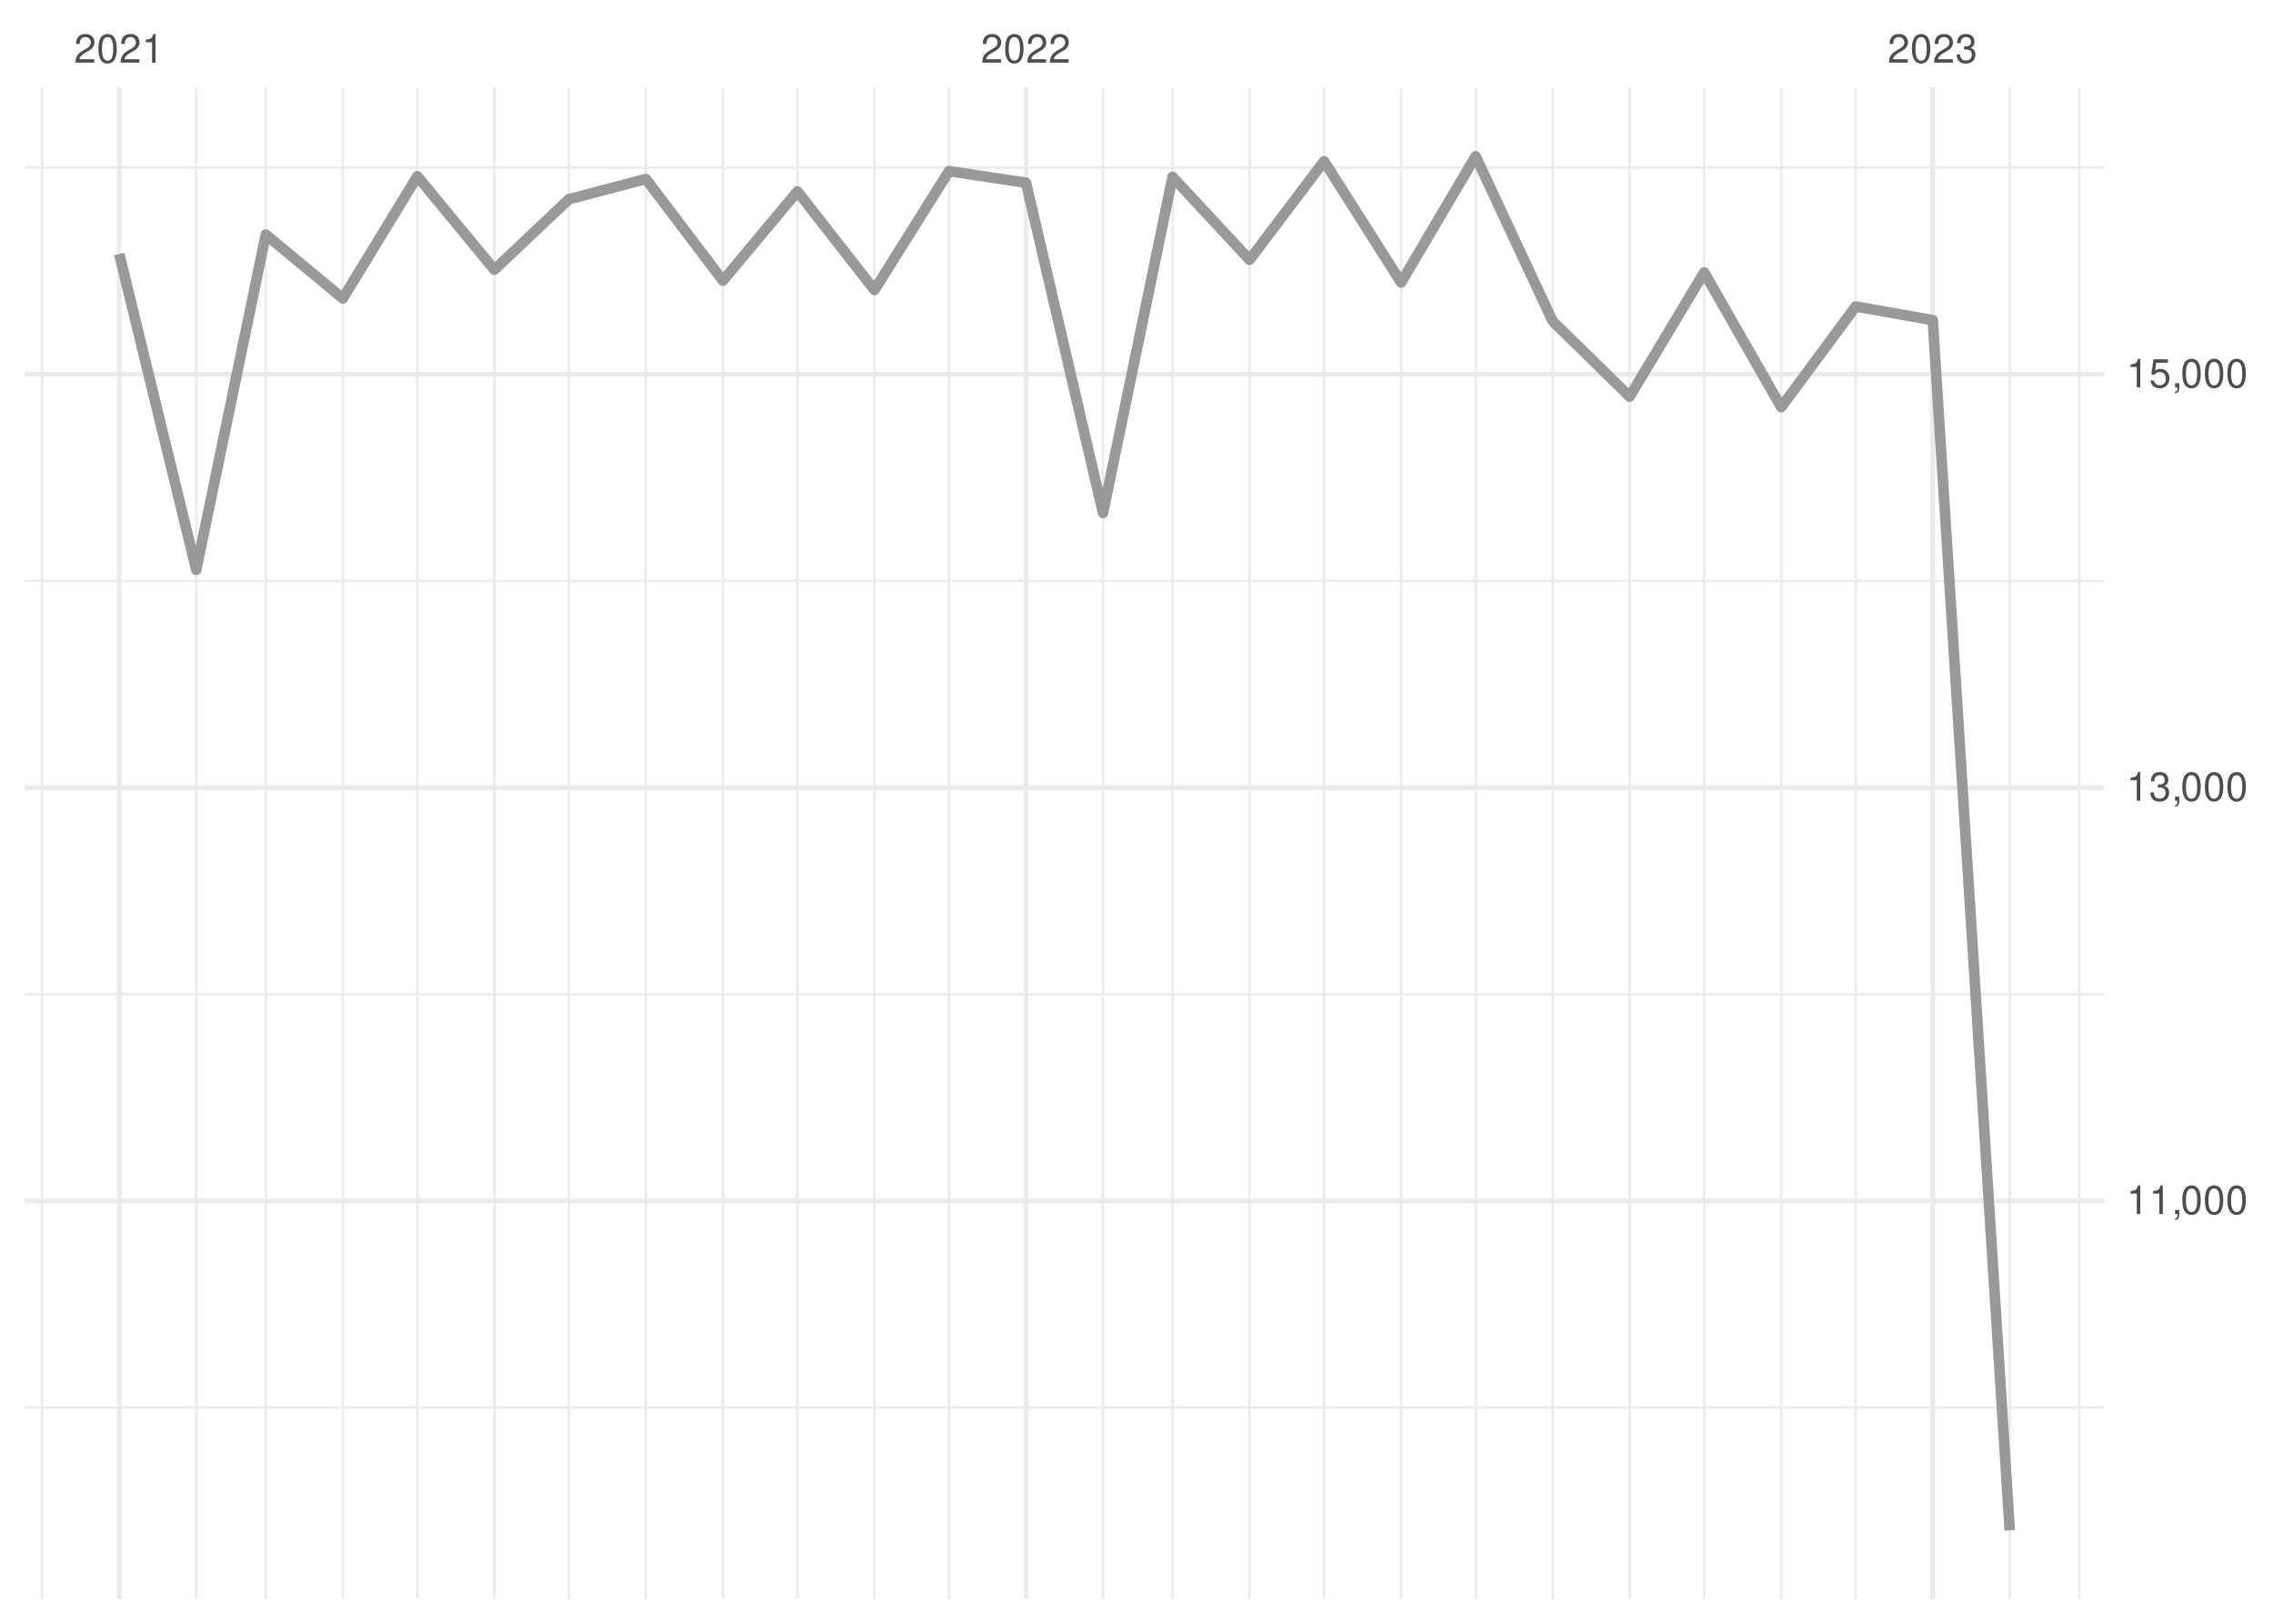
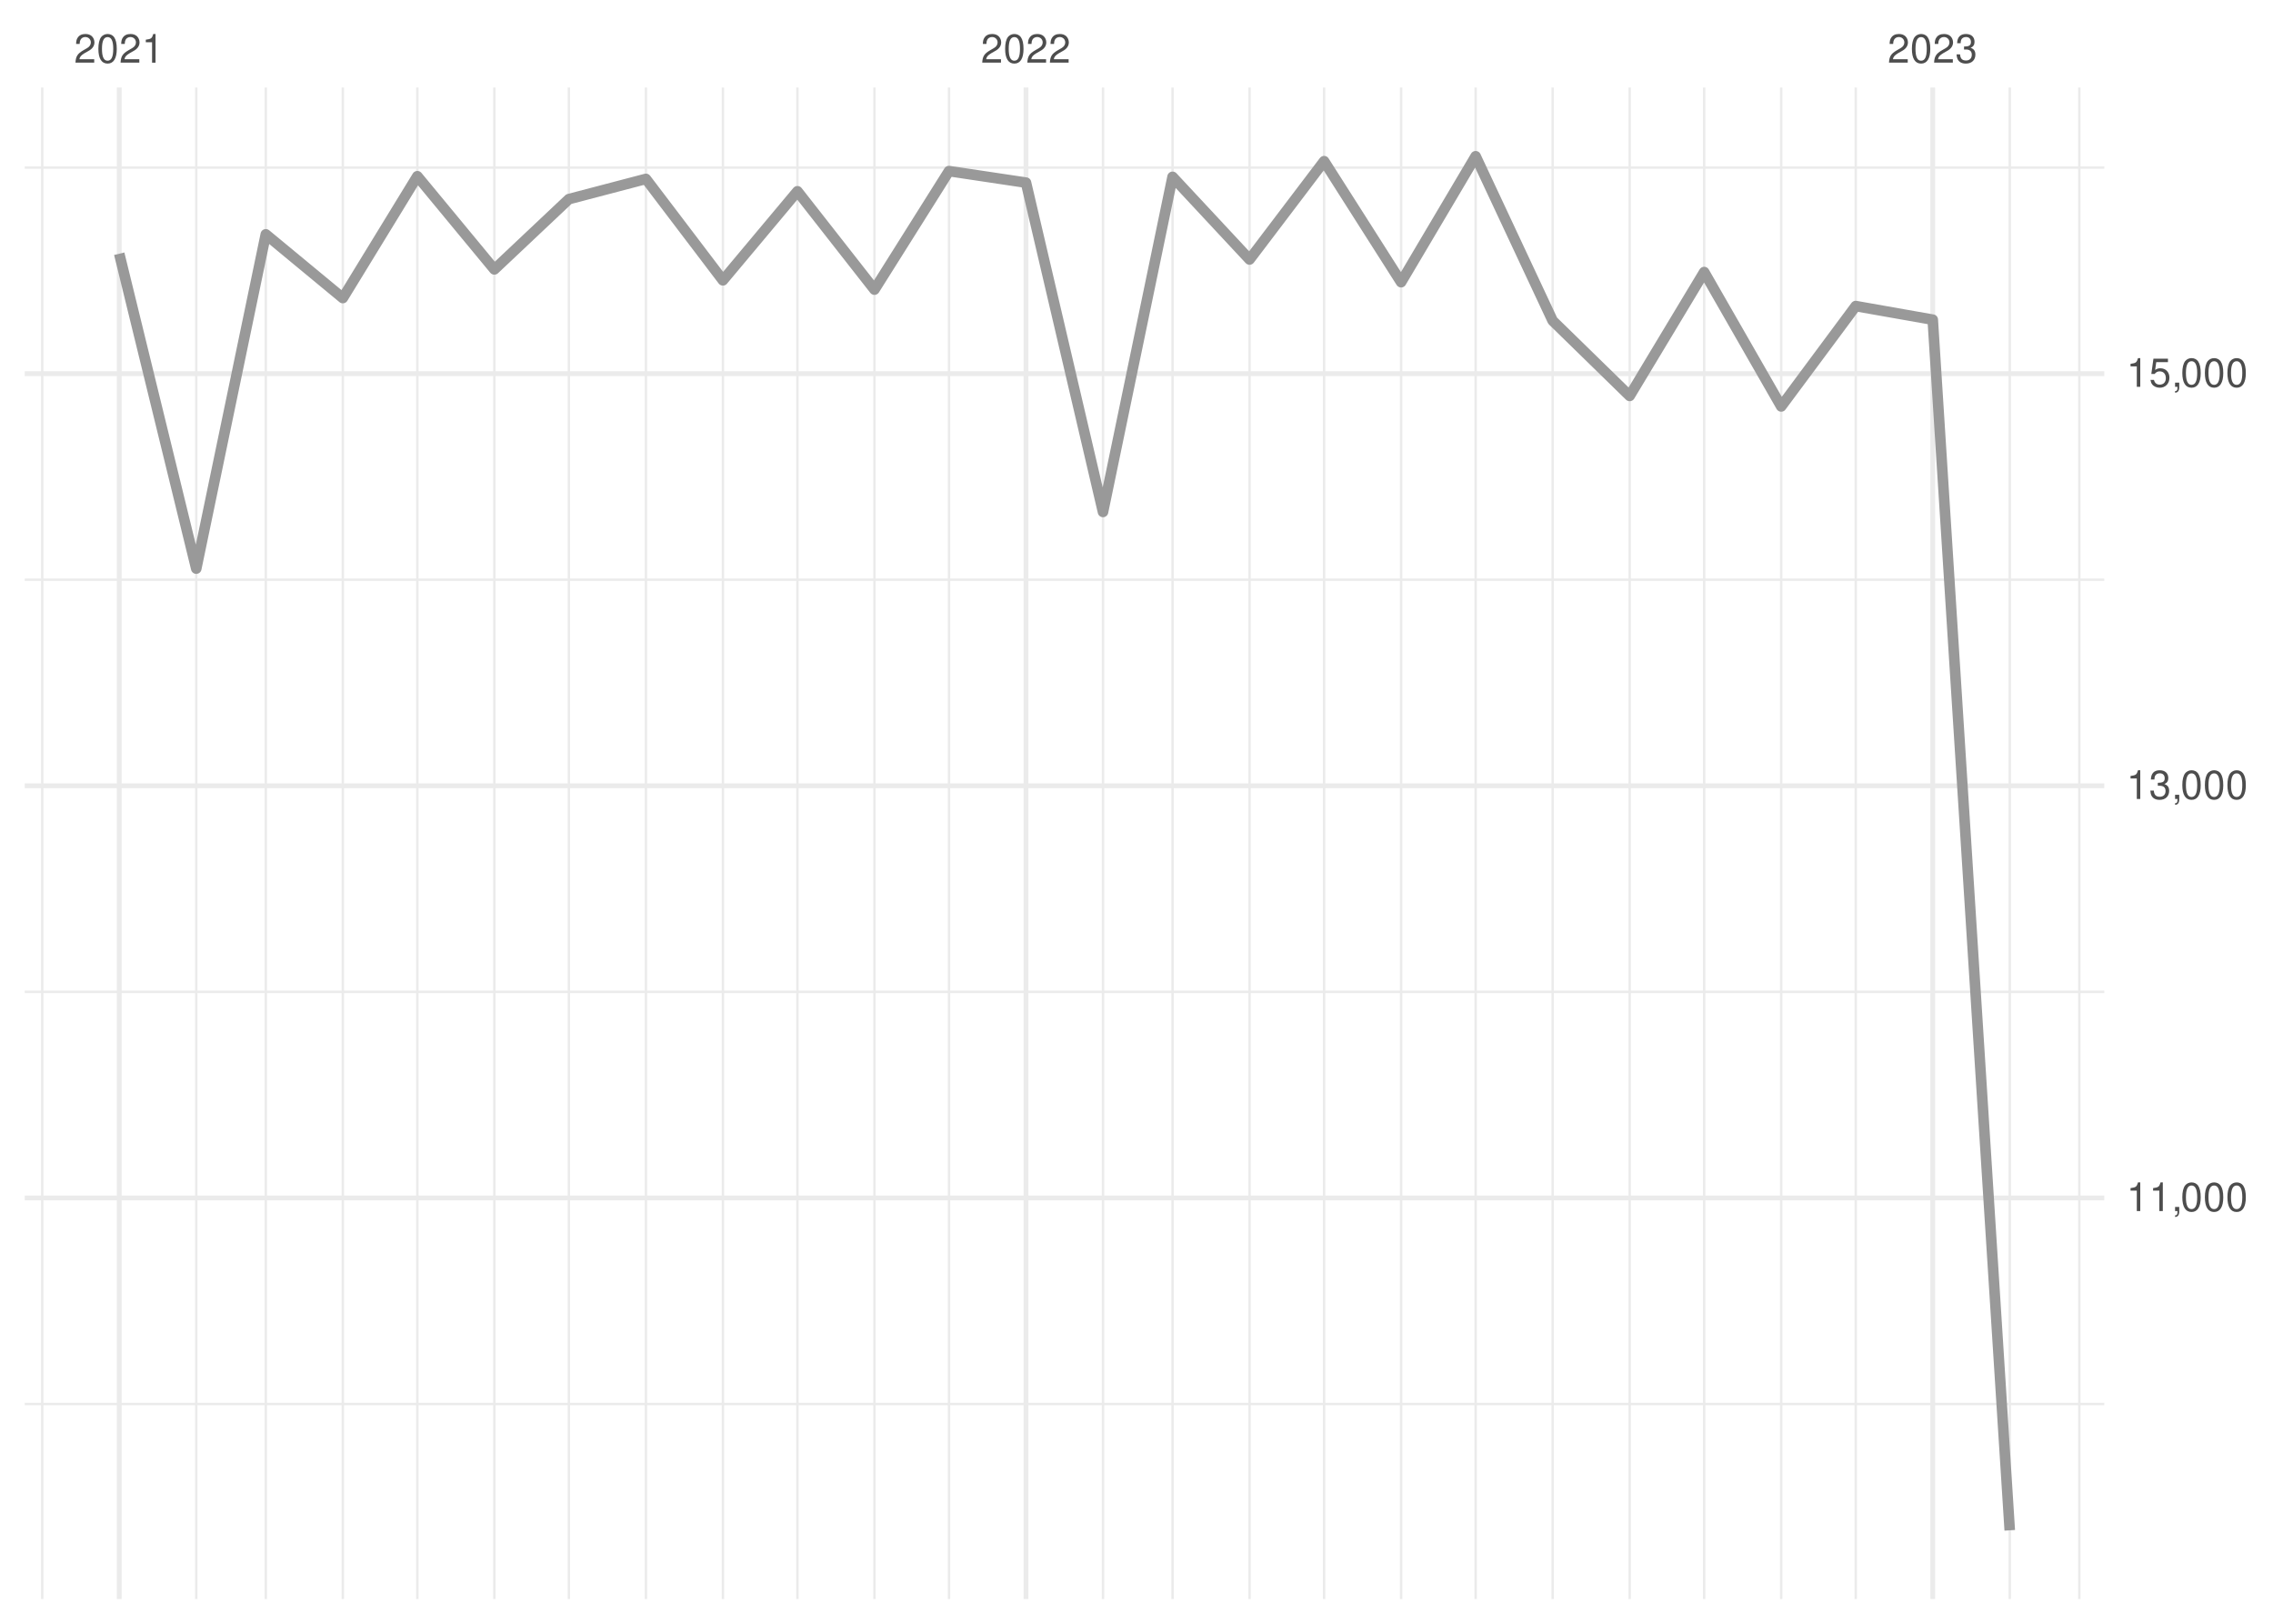
<svg xmlns="http://www.w3.org/2000/svg" xmlns:xlink="http://www.w3.org/1999/xlink" width="504pt" height="360pt" viewBox="0 0 504 360" version="1.1">
  <defs>
    <g>
      <symbol overflow="visible" id="glyph0-0">
        <path style="stroke:none;" d="" />
      </symbol>
      <symbol overflow="visible" id="glyph0-1">
        <path style="stroke:none;" d="M 4.453 -0.766 L 1.172 -0.766 C 1.25 -1.297 1.531 -1.625 2.297 -2.094 L 3.172 -2.594 C 4.047 -3.062 4.5 -3.719 4.5 -4.5 C 4.5 -5.031 4.281 -5.531 3.922 -5.875 C 3.547 -6.203 3.094 -6.359 2.5 -6.359 C 1.703 -6.359 1.125 -6.078 0.781 -5.531 C 0.547 -5.203 0.453 -4.797 0.438 -4.156 L 1.219 -4.156 C 1.234 -4.594 1.297 -4.844 1.406 -5.062 C 1.594 -5.438 2 -5.688 2.469 -5.688 C 3.172 -5.688 3.703 -5.172 3.703 -4.484 C 3.703 -3.969 3.406 -3.531 2.859 -3.219 L 2.047 -2.75 C 0.75 -2 0.375 -1.406 0.297 -0.016 L 4.453 -0.016 Z M 4.453 -0.766 " />
      </symbol>
      <symbol overflow="visible" id="glyph0-2">
        <path style="stroke:none;" d="M 2.422 -6.359 C 1.844 -6.359 1.312 -6.094 0.984 -5.672 C 0.578 -5.109 0.375 -4.25 0.375 -3.078 C 0.375 -0.938 1.078 0.203 2.422 0.203 C 3.734 0.203 4.453 -0.938 4.453 -3.031 C 4.453 -4.25 4.266 -5.078 3.859 -5.672 C 3.531 -6.109 3.016 -6.359 2.422 -6.359 Z M 2.422 -5.672 C 3.25 -5.672 3.672 -4.828 3.672 -3.094 C 3.672 -1.281 3.266 -0.438 2.406 -0.438 C 1.578 -0.438 1.172 -1.312 1.172 -3.062 C 1.172 -4.828 1.578 -5.672 2.422 -5.672 Z M 2.422 -5.672 " />
      </symbol>
      <symbol overflow="visible" id="glyph0-3">
        <path style="stroke:none;" d="M 2.281 -4.531 L 2.281 0 L 3.047 0 L 3.047 -6.359 L 2.547 -6.359 C 2.266 -5.391 2.094 -5.25 0.891 -5.094 L 0.891 -4.531 Z M 2.281 -4.531 " />
      </symbol>
      <symbol overflow="visible" id="glyph0-4">
        <path style="stroke:none;" d="M 1.938 -2.922 L 2.359 -2.922 C 3.203 -2.922 3.656 -2.531 3.656 -1.766 C 3.656 -0.969 3.172 -0.484 2.375 -0.484 C 1.516 -0.484 1.109 -0.922 1.062 -1.844 L 0.281 -1.844 C 0.312 -1.344 0.406 -1 0.547 -0.719 C 0.875 -0.109 1.484 0.203 2.344 0.203 C 3.625 0.203 4.453 -0.578 4.453 -1.781 C 4.453 -2.594 4.141 -3.031 3.391 -3.297 C 3.969 -3.531 4.266 -3.969 4.266 -4.609 C 4.266 -5.703 3.547 -6.359 2.359 -6.359 C 1.109 -6.359 0.438 -5.656 0.406 -4.312 L 1.188 -4.312 C 1.203 -4.703 1.234 -4.922 1.328 -5.109 C 1.5 -5.469 1.891 -5.688 2.375 -5.688 C 3.062 -5.688 3.469 -5.266 3.469 -4.578 C 3.469 -4.141 3.312 -3.859 2.969 -3.719 C 2.766 -3.625 2.484 -3.594 1.938 -3.578 Z M 1.938 -2.922 " />
      </symbol>
      <symbol overflow="visible" id="glyph0-5">
        <path style="stroke:none;" d="M 0.766 -0.922 L 0.766 0 L 1.297 0 L 1.297 0.156 C 1.297 0.766 1.172 0.938 0.766 0.953 L 0.766 1.297 C 1.344 1.312 1.688 0.891 1.688 0.141 L 1.688 -0.922 Z M 0.766 -0.922 " />
      </symbol>
      <symbol overflow="visible" id="glyph0-6">
        <path style="stroke:none;" d="M 4.188 -6.234 L 0.969 -6.234 L 0.5 -2.844 L 1.219 -2.844 C 1.578 -3.266 1.875 -3.422 2.359 -3.422 C 3.203 -3.422 3.719 -2.844 3.719 -1.922 C 3.719 -1.031 3.203 -0.484 2.359 -0.484 C 1.688 -0.484 1.266 -0.828 1.078 -1.531 L 0.312 -1.531 C 0.406 -1.016 0.5 -0.781 0.688 -0.547 C 1.031 -0.078 1.672 0.203 2.375 0.203 C 3.641 0.203 4.516 -0.719 4.516 -2.031 C 4.516 -3.266 3.688 -4.109 2.5 -4.109 C 2.062 -4.109 1.703 -4 1.344 -3.734 L 1.594 -5.469 L 4.188 -5.469 Z M 4.188 -6.234 " />
      </symbol>
    </g>
    <clipPath id="clip1">
-       <path d="M 5.48 311 L 466.59 311 L 466.59 313 L 5.48 313 Z M 5.48 311 " />
+       <path d="M 5.48 311 L 466.59 311 L 466.59 312 L 5.48 312 Z M 5.48 311 " />
    </clipPath>
    <clipPath id="clip2">
-       <path d="M 5.48 220 L 466.59 220 L 466.59 221 L 5.48 221 Z M 5.48 220 " />
+       <path d="M 5.48 219 L 466.59 219 L 466.59 221 L 5.48 221 Z M 5.48 219 " />
    </clipPath>
    <clipPath id="clip3">
-       <path d="M 5.48 128 L 466.59 128 L 466.59 130 L 5.48 130 Z M 5.48 128 " />
+       <path d="M 5.48 128 L 466.59 128 L 466.59 129 L 5.48 129 Z M 5.48 128 " />
    </clipPath>
    <clipPath id="clip4">
      <path d="M 5.48 36 L 466.59 36 L 466.59 38 L 5.48 38 Z M 5.48 36 " />
    </clipPath>
    <clipPath id="clip5">
      <path d="M 9 19.41 L 10 19.41 L 10 354.52 L 9 354.52 Z M 9 19.41 " />
    </clipPath>
    <clipPath id="clip6">
      <path d="M 43 19.41 L 44 19.41 L 44 354.52 L 43 354.52 Z M 43 19.41 " />
    </clipPath>
    <clipPath id="clip7">
      <path d="M 58 19.41 L 60 19.41 L 60 354.52 L 58 354.52 Z M 58 19.41 " />
    </clipPath>
    <clipPath id="clip8">
      <path d="M 75 19.41 L 77 19.41 L 77 354.52 L 75 354.52 Z M 75 19.41 " />
    </clipPath>
    <clipPath id="clip9">
      <path d="M 92 19.41 L 93 19.41 L 93 354.52 L 92 354.52 Z M 92 19.41 " />
    </clipPath>
    <clipPath id="clip10">
      <path d="M 109 19.41 L 110 19.41 L 110 354.52 L 109 354.52 Z M 109 19.41 " />
    </clipPath>
    <clipPath id="clip11">
      <path d="M 125 19.41 L 127 19.41 L 127 354.52 L 125 354.52 Z M 125 19.41 " />
    </clipPath>
    <clipPath id="clip12">
      <path d="M 142 19.41 L 144 19.41 L 144 354.52 L 142 354.52 Z M 142 19.41 " />
    </clipPath>
    <clipPath id="clip13">
      <path d="M 160 19.41 L 161 19.41 L 161 354.52 L 160 354.52 Z M 160 19.41 " />
    </clipPath>
    <clipPath id="clip14">
      <path d="M 176 19.41 L 178 19.41 L 178 354.52 L 176 354.52 Z M 176 19.41 " />
    </clipPath>
    <clipPath id="clip15">
      <path d="M 193 19.41 L 195 19.41 L 195 354.52 L 193 354.52 Z M 193 19.41 " />
    </clipPath>
    <clipPath id="clip16">
      <path d="M 210 19.41 L 211 19.41 L 211 354.52 L 210 354.52 Z M 210 19.41 " />
    </clipPath>
    <clipPath id="clip17">
      <path d="M 244 19.41 L 245 19.41 L 245 354.52 L 244 354.52 Z M 244 19.41 " />
    </clipPath>
    <clipPath id="clip18">
      <path d="M 259 19.41 L 261 19.41 L 261 354.52 L 259 354.52 Z M 259 19.41 " />
    </clipPath>
    <clipPath id="clip19">
      <path d="M 276 19.41 L 278 19.41 L 278 354.52 L 276 354.52 Z M 276 19.41 " />
    </clipPath>
    <clipPath id="clip20">
      <path d="M 293 19.41 L 294 19.41 L 294 354.52 L 293 354.52 Z M 293 19.41 " />
    </clipPath>
    <clipPath id="clip21">
      <path d="M 310 19.41 L 311 19.41 L 311 354.52 L 310 354.52 Z M 310 19.41 " />
    </clipPath>
    <clipPath id="clip22">
      <path d="M 326 19.41 L 328 19.41 L 328 354.52 L 326 354.52 Z M 326 19.41 " />
    </clipPath>
    <clipPath id="clip23">
      <path d="M 344 19.41 L 345 19.41 L 345 354.52 L 344 354.52 Z M 344 19.41 " />
    </clipPath>
    <clipPath id="clip24">
      <path d="M 361 19.41 L 362 19.41 L 362 354.52 L 361 354.52 Z M 361 19.41 " />
    </clipPath>
    <clipPath id="clip25">
      <path d="M 377 19.41 L 379 19.41 L 379 354.52 L 377 354.52 Z M 377 19.41 " />
    </clipPath>
    <clipPath id="clip26">
      <path d="M 394 19.41 L 396 19.41 L 396 354.52 L 394 354.52 Z M 394 19.41 " />
    </clipPath>
    <clipPath id="clip27">
      <path d="M 411 19.41 L 412 19.41 L 412 354.52 L 411 354.52 Z M 411 19.41 " />
    </clipPath>
    <clipPath id="clip28">
      <path d="M 445 19.41 L 446 19.41 L 446 354.52 L 445 354.52 Z M 445 19.41 " />
    </clipPath>
    <clipPath id="clip29">
      <path d="M 460 19.41 L 462 19.41 L 462 354.52 L 460 354.52 Z M 460 19.41 " />
    </clipPath>
    <clipPath id="clip30">
      <path d="M 5.48 265 L 466.59 265 L 466.59 267 L 5.48 267 Z M 5.48 265 " />
    </clipPath>
    <clipPath id="clip31">
-       <path d="M 5.48 174 L 466.59 174 L 466.59 176 L 5.48 176 Z M 5.48 174 " />
+       <path d="M 5.48 173 L 466.59 173 L 466.59 175 L 5.48 175 Z M 5.48 173 " />
    </clipPath>
    <clipPath id="clip32">
      <path d="M 5.48 82 L 466.59 82 L 466.59 84 L 5.48 84 Z M 5.48 82 " />
    </clipPath>
    <clipPath id="clip33">
      <path d="M 25 19.41 L 27 19.41 L 27 354.52 L 25 354.52 Z M 25 19.41 " />
    </clipPath>
    <clipPath id="clip34">
      <path d="M 226 19.41 L 229 19.41 L 229 354.52 L 226 354.52 Z M 226 19.41 " />
    </clipPath>
    <clipPath id="clip35">
      <path d="M 428 19.41 L 430 19.41 L 430 354.52 L 428 354.52 Z M 428 19.41 " />
    </clipPath>
  </defs>
  <g id="surface26">
    <rect x="0" y="0" width="504" height="360" style="fill:rgb(100%,100%,100%);fill-opacity:1;stroke:none;" />
    <g clip-path="url(#clip1)" clip-rule="nonzero">
-       <path style="fill:none;stroke-width:0.533;stroke-linecap:butt;stroke-linejoin:round;stroke:rgb(92.157%,92.157%,92.157%);stroke-opacity:1;stroke-miterlimit:10;" d="M 5.48 312.074 L 466.59 312.074 " />
+       <path style="fill:none;stroke-width:0.533;stroke-linecap:butt;stroke-linejoin:round;stroke:rgb(92.157%,92.157%,92.157%);stroke-opacity:1;stroke-miterlimit:10;" d="M 5.48 311.281 L 466.59 311.281 " />
    </g>
    <g clip-path="url(#clip2)" clip-rule="nonzero">
-       <path style="fill:none;stroke-width:0.533;stroke-linecap:butt;stroke-linejoin:round;stroke:rgb(92.157%,92.157%,92.157%);stroke-opacity:1;stroke-miterlimit:10;" d="M 5.48 220.438 L 466.59 220.438 " />
+       <path style="fill:none;stroke-width:0.533;stroke-linecap:butt;stroke-linejoin:round;stroke:rgb(92.157%,92.157%,92.157%);stroke-opacity:1;stroke-miterlimit:10;" d="M 5.48 219.906 L 466.59 219.906 " />
    </g>
    <g clip-path="url(#clip3)" clip-rule="nonzero">
-       <path style="fill:none;stroke-width:0.533;stroke-linecap:butt;stroke-linejoin:round;stroke:rgb(92.157%,92.157%,92.157%);stroke-opacity:1;stroke-miterlimit:10;" d="M 5.48 128.801 L 466.59 128.801 " />
+       <path style="fill:none;stroke-width:0.533;stroke-linecap:butt;stroke-linejoin:round;stroke:rgb(92.157%,92.157%,92.157%);stroke-opacity:1;stroke-miterlimit:10;" d="M 5.48 128.531 L 466.59 128.531 " />
    </g>
    <g clip-path="url(#clip4)" clip-rule="nonzero">
-       <path style="fill:none;stroke-width:0.533;stroke-linecap:butt;stroke-linejoin:round;stroke:rgb(92.157%,92.157%,92.157%);stroke-opacity:1;stroke-miterlimit:10;" d="M 5.48 37.164 L 466.59 37.164 " />
+       <path style="fill:none;stroke-width:0.533;stroke-linecap:butt;stroke-linejoin:round;stroke:rgb(92.157%,92.157%,92.157%);stroke-opacity:1;stroke-miterlimit:10;" d="M 5.48 37.156 L 466.59 37.156 " />
    </g>
    <g clip-path="url(#clip5)" clip-rule="nonzero">
      <path style="fill:none;stroke-width:0.533;stroke-linecap:butt;stroke-linejoin:round;stroke:rgb(92.157%,92.157%,92.157%);stroke-opacity:1;stroke-miterlimit:10;" d="M 9.363 354.52 L 9.363 19.41 " />
    </g>
    <g clip-path="url(#clip6)" clip-rule="nonzero">
      <path style="fill:none;stroke-width:0.533;stroke-linecap:butt;stroke-linejoin:round;stroke:rgb(92.157%,92.157%,92.157%);stroke-opacity:1;stroke-miterlimit:10;" d="M 43.516 354.52 L 43.516 19.41 " />
    </g>
    <g clip-path="url(#clip7)" clip-rule="nonzero">
      <path style="fill:none;stroke-width:0.533;stroke-linecap:butt;stroke-linejoin:round;stroke:rgb(92.157%,92.157%,92.157%);stroke-opacity:1;stroke-miterlimit:10;" d="M 58.938 354.52 L 58.938 19.41 " />
    </g>
    <g clip-path="url(#clip8)" clip-rule="nonzero">
      <path style="fill:none;stroke-width:0.533;stroke-linecap:butt;stroke-linejoin:round;stroke:rgb(92.157%,92.157%,92.157%);stroke-opacity:1;stroke-miterlimit:10;" d="M 76.016 354.52 L 76.016 19.41 " />
    </g>
    <g clip-path="url(#clip9)" clip-rule="nonzero">
      <path style="fill:none;stroke-width:0.533;stroke-linecap:butt;stroke-linejoin:round;stroke:rgb(92.157%,92.157%,92.157%);stroke-opacity:1;stroke-miterlimit:10;" d="M 92.539 354.52 L 92.539 19.41 " />
    </g>
    <g clip-path="url(#clip10)" clip-rule="nonzero">
      <path style="fill:none;stroke-width:0.533;stroke-linecap:butt;stroke-linejoin:round;stroke:rgb(92.157%,92.157%,92.157%);stroke-opacity:1;stroke-miterlimit:10;" d="M 109.617 354.52 L 109.617 19.41 " />
    </g>
    <g clip-path="url(#clip11)" clip-rule="nonzero">
      <path style="fill:none;stroke-width:0.533;stroke-linecap:butt;stroke-linejoin:round;stroke:rgb(92.157%,92.157%,92.157%);stroke-opacity:1;stroke-miterlimit:10;" d="M 126.141 354.52 L 126.141 19.41 " />
    </g>
    <g clip-path="url(#clip12)" clip-rule="nonzero">
      <path style="fill:none;stroke-width:0.533;stroke-linecap:butt;stroke-linejoin:round;stroke:rgb(92.157%,92.157%,92.157%);stroke-opacity:1;stroke-miterlimit:10;" d="M 143.219 354.52 L 143.219 19.41 " />
    </g>
    <g clip-path="url(#clip13)" clip-rule="nonzero">
      <path style="fill:none;stroke-width:0.533;stroke-linecap:butt;stroke-linejoin:round;stroke:rgb(92.157%,92.157%,92.157%);stroke-opacity:1;stroke-miterlimit:10;" d="M 160.293 354.52 L 160.293 19.41 " />
    </g>
    <g clip-path="url(#clip14)" clip-rule="nonzero">
      <path style="fill:none;stroke-width:0.533;stroke-linecap:butt;stroke-linejoin:round;stroke:rgb(92.157%,92.157%,92.157%);stroke-opacity:1;stroke-miterlimit:10;" d="M 176.82 354.52 L 176.82 19.41 " />
    </g>
    <g clip-path="url(#clip15)" clip-rule="nonzero">
      <path style="fill:none;stroke-width:0.533;stroke-linecap:butt;stroke-linejoin:round;stroke:rgb(92.157%,92.157%,92.157%);stroke-opacity:1;stroke-miterlimit:10;" d="M 193.895 354.52 L 193.895 19.41 " />
    </g>
    <g clip-path="url(#clip16)" clip-rule="nonzero">
      <path style="fill:none;stroke-width:0.533;stroke-linecap:butt;stroke-linejoin:round;stroke:rgb(92.157%,92.157%,92.157%);stroke-opacity:1;stroke-miterlimit:10;" d="M 210.422 354.52 L 210.422 19.41 " />
    </g>
    <g clip-path="url(#clip17)" clip-rule="nonzero">
      <path style="fill:none;stroke-width:0.533;stroke-linecap:butt;stroke-linejoin:round;stroke:rgb(92.157%,92.157%,92.157%);stroke-opacity:1;stroke-miterlimit:10;" d="M 244.574 354.52 L 244.574 19.41 " />
    </g>
    <g clip-path="url(#clip18)" clip-rule="nonzero">
      <path style="fill:none;stroke-width:0.533;stroke-linecap:butt;stroke-linejoin:round;stroke:rgb(92.157%,92.157%,92.157%);stroke-opacity:1;stroke-miterlimit:10;" d="M 259.996 354.52 L 259.996 19.41 " />
    </g>
    <g clip-path="url(#clip19)" clip-rule="nonzero">
      <path style="fill:none;stroke-width:0.533;stroke-linecap:butt;stroke-linejoin:round;stroke:rgb(92.157%,92.157%,92.157%);stroke-opacity:1;stroke-miterlimit:10;" d="M 277.07 354.52 L 277.07 19.41 " />
    </g>
    <g clip-path="url(#clip20)" clip-rule="nonzero">
      <path style="fill:none;stroke-width:0.533;stroke-linecap:butt;stroke-linejoin:round;stroke:rgb(92.157%,92.157%,92.157%);stroke-opacity:1;stroke-miterlimit:10;" d="M 293.598 354.52 L 293.598 19.41 " />
    </g>
    <g clip-path="url(#clip21)" clip-rule="nonzero">
      <path style="fill:none;stroke-width:0.533;stroke-linecap:butt;stroke-linejoin:round;stroke:rgb(92.157%,92.157%,92.157%);stroke-opacity:1;stroke-miterlimit:10;" d="M 310.672 354.52 L 310.672 19.41 " />
    </g>
    <g clip-path="url(#clip22)" clip-rule="nonzero">
      <path style="fill:none;stroke-width:0.533;stroke-linecap:butt;stroke-linejoin:round;stroke:rgb(92.157%,92.157%,92.157%);stroke-opacity:1;stroke-miterlimit:10;" d="M 327.199 354.52 L 327.199 19.41 " />
    </g>
    <g clip-path="url(#clip23)" clip-rule="nonzero">
      <path style="fill:none;stroke-width:0.533;stroke-linecap:butt;stroke-linejoin:round;stroke:rgb(92.157%,92.157%,92.157%);stroke-opacity:1;stroke-miterlimit:10;" d="M 344.273 354.52 L 344.273 19.41 " />
    </g>
    <g clip-path="url(#clip24)" clip-rule="nonzero">
      <path style="fill:none;stroke-width:0.533;stroke-linecap:butt;stroke-linejoin:round;stroke:rgb(92.157%,92.157%,92.157%);stroke-opacity:1;stroke-miterlimit:10;" d="M 361.352 354.52 L 361.352 19.41 " />
    </g>
    <g clip-path="url(#clip25)" clip-rule="nonzero">
      <path style="fill:none;stroke-width:0.533;stroke-linecap:butt;stroke-linejoin:round;stroke:rgb(92.157%,92.157%,92.157%);stroke-opacity:1;stroke-miterlimit:10;" d="M 377.875 354.52 L 377.875 19.41 " />
    </g>
    <g clip-path="url(#clip26)" clip-rule="nonzero">
      <path style="fill:none;stroke-width:0.533;stroke-linecap:butt;stroke-linejoin:round;stroke:rgb(92.157%,92.157%,92.157%);stroke-opacity:1;stroke-miterlimit:10;" d="M 394.953 354.52 L 394.953 19.41 " />
    </g>
    <g clip-path="url(#clip27)" clip-rule="nonzero">
      <path style="fill:none;stroke-width:0.533;stroke-linecap:butt;stroke-linejoin:round;stroke:rgb(92.157%,92.157%,92.157%);stroke-opacity:1;stroke-miterlimit:10;" d="M 411.477 354.52 L 411.477 19.41 " />
    </g>
    <g clip-path="url(#clip28)" clip-rule="nonzero">
      <path style="fill:none;stroke-width:0.533;stroke-linecap:butt;stroke-linejoin:round;stroke:rgb(92.157%,92.157%,92.157%);stroke-opacity:1;stroke-miterlimit:10;" d="M 445.629 354.52 L 445.629 19.41 " />
    </g>
    <g clip-path="url(#clip29)" clip-rule="nonzero">
      <path style="fill:none;stroke-width:0.533;stroke-linecap:butt;stroke-linejoin:round;stroke:rgb(92.157%,92.157%,92.157%);stroke-opacity:1;stroke-miterlimit:10;" d="M 461.055 354.52 L 461.055 19.41 " />
    </g>
    <g clip-path="url(#clip30)" clip-rule="nonzero">
-       <path style="fill:none;stroke-width:1.067;stroke-linecap:butt;stroke-linejoin:round;stroke:rgb(92.157%,92.157%,92.157%);stroke-opacity:1;stroke-miterlimit:10;" d="M 5.48 266.254 L 466.59 266.254 " />
+       <path style="fill:none;stroke-width:1.067;stroke-linecap:butt;stroke-linejoin:round;stroke:rgb(92.157%,92.157%,92.157%);stroke-opacity:1;stroke-miterlimit:10;" d="M 5.48 265.594 L 466.59 265.594 " />
    </g>
    <g clip-path="url(#clip31)" clip-rule="nonzero">
-       <path style="fill:none;stroke-width:1.067;stroke-linecap:butt;stroke-linejoin:round;stroke:rgb(92.157%,92.157%,92.157%);stroke-opacity:1;stroke-miterlimit:10;" d="M 5.48 174.617 L 466.59 174.617 " />
+       <path style="fill:none;stroke-width:1.067;stroke-linecap:butt;stroke-linejoin:round;stroke:rgb(92.157%,92.157%,92.157%);stroke-opacity:1;stroke-miterlimit:10;" d="M 5.48 174.219 L 466.59 174.219 " />
    </g>
    <g clip-path="url(#clip32)" clip-rule="nonzero">
-       <path style="fill:none;stroke-width:1.067;stroke-linecap:butt;stroke-linejoin:round;stroke:rgb(92.157%,92.157%,92.157%);stroke-opacity:1;stroke-miterlimit:10;" d="M 5.48 82.98 L 466.59 82.98 " />
+       <path style="fill:none;stroke-width:1.067;stroke-linecap:butt;stroke-linejoin:round;stroke:rgb(92.157%,92.157%,92.157%);stroke-opacity:1;stroke-miterlimit:10;" d="M 5.48 82.844 L 466.59 82.844 " />
    </g>
    <g clip-path="url(#clip33)" clip-rule="nonzero">
      <path style="fill:none;stroke-width:1.067;stroke-linecap:butt;stroke-linejoin:round;stroke:rgb(92.157%,92.157%,92.157%);stroke-opacity:1;stroke-miterlimit:10;" d="M 26.438 354.52 L 26.438 19.41 " />
    </g>
    <g clip-path="url(#clip34)" clip-rule="nonzero">
      <path style="fill:none;stroke-width:1.067;stroke-linecap:butt;stroke-linejoin:round;stroke:rgb(92.157%,92.157%,92.157%);stroke-opacity:1;stroke-miterlimit:10;" d="M 227.496 354.52 L 227.496 19.41 " />
    </g>
    <g clip-path="url(#clip35)" clip-rule="nonzero">
      <path style="fill:none;stroke-width:1.067;stroke-linecap:butt;stroke-linejoin:round;stroke:rgb(92.157%,92.157%,92.157%);stroke-opacity:1;stroke-miterlimit:10;" d="M 428.555 354.52 L 428.555 19.41 " />
    </g>
-     <path style="fill:none;stroke-width:2.347;stroke-linecap:butt;stroke-linejoin:round;stroke:rgb(60%,60%,60%);stroke-opacity:1;stroke-miterlimit:10;" d="M 26.438 56.316 L 43.516 126.324 L 58.938 52.008 L 76.016 66.168 L 92.539 39.086 L 109.617 59.797 L 126.141 44.172 L 143.219 39.684 L 160.293 62.227 L 176.82 42.434 L 193.895 64.289 L 210.422 37.941 L 227.496 40.508 L 244.574 113.727 L 259.996 39.227 L 277.07 57.598 L 293.598 35.742 L 310.672 62.637 L 327.199 34.645 L 344.273 71.207 L 361.352 87.93 L 377.875 60.395 L 394.953 90.266 L 411.477 67.953 L 428.555 70.977 L 445.629 339.289 " />
+     <path style="fill:none;stroke-width:2.347;stroke-linecap:butt;stroke-linejoin:round;stroke:rgb(60%,60%,60%);stroke-opacity:1;stroke-miterlimit:10;" d="M 26.438 56.254 L 43.516 126.062 L 58.938 51.957 L 76.016 66.078 L 92.539 39.074 L 109.617 59.727 L 126.141 44.145 L 143.219 39.668 L 160.293 62.148 L 176.82 42.41 L 193.895 64.203 L 210.422 37.934 L 227.496 40.492 L 244.574 113.5 L 259.996 39.211 L 277.07 57.531 L 293.598 35.738 L 310.672 62.559 L 327.199 34.645 L 344.273 71.102 L 361.352 87.777 L 377.875 60.32 L 394.953 90.109 L 411.477 67.859 L 428.555 70.875 L 445.629 339.289 " />
    <g style="fill:rgb(30.196%,30.196%,30.196%);fill-opacity:1;">
      <use xlink:href="#glyph0-1" x="16.438" y="13.896" />
      <use xlink:href="#glyph0-2" x="21.438" y="13.896" />
      <use xlink:href="#glyph0-1" x="26.438" y="13.896" />
      <use xlink:href="#glyph0-3" x="31.438" y="13.896" />
    </g>
    <g style="fill:rgb(30.196%,30.196%,30.196%);fill-opacity:1;">
      <use xlink:href="#glyph0-1" x="217.496" y="13.896" />
      <use xlink:href="#glyph0-2" x="222.496" y="13.896" />
      <use xlink:href="#glyph0-1" x="227.496" y="13.896" />
      <use xlink:href="#glyph0-1" x="232.496" y="13.896" />
    </g>
    <g style="fill:rgb(30.196%,30.196%,30.196%);fill-opacity:1;">
      <use xlink:href="#glyph0-1" x="418.555" y="13.896" />
      <use xlink:href="#glyph0-2" x="423.555" y="13.896" />
      <use xlink:href="#glyph0-1" x="428.555" y="13.896" />
      <use xlink:href="#glyph0-4" x="433.555" y="13.896" />
    </g>
    <g style="fill:rgb(30.196%,30.196%,30.196%);fill-opacity:1;">
-       <use xlink:href="#glyph0-3" x="471.52" y="269.169" />
-       <use xlink:href="#glyph0-3" x="476.52" y="269.169" />
-       <use xlink:href="#glyph0-5" x="481.52" y="269.169" />
-       <use xlink:href="#glyph0-2" x="483.52" y="269.169" />
-       <use xlink:href="#glyph0-2" x="488.52" y="269.169" />
-       <use xlink:href="#glyph0-2" x="493.52" y="269.169" />
-     </g>
-     <g style="fill:rgb(30.196%,30.196%,30.196%);fill-opacity:1;">
-       <use xlink:href="#glyph0-3" x="471.52" y="177.532" />
-       <use xlink:href="#glyph0-4" x="476.52" y="177.532" />
-       <use xlink:href="#glyph0-5" x="481.52" y="177.532" />
-       <use xlink:href="#glyph0-2" x="483.52" y="177.532" />
-       <use xlink:href="#glyph0-2" x="488.52" y="177.532" />
-       <use xlink:href="#glyph0-2" x="493.52" y="177.532" />
-     </g>
-     <g style="fill:rgb(30.196%,30.196%,30.196%);fill-opacity:1;">
-       <use xlink:href="#glyph0-3" x="471.52" y="85.896" />
-       <use xlink:href="#glyph0-6" x="476.52" y="85.896" />
-       <use xlink:href="#glyph0-5" x="481.52" y="85.896" />
-       <use xlink:href="#glyph0-2" x="483.52" y="85.896" />
-       <use xlink:href="#glyph0-2" x="488.52" y="85.896" />
-       <use xlink:href="#glyph0-2" x="493.52" y="85.896" />
+       <use xlink:href="#glyph0-3" x="471.52" y="268.509" />
+       <use xlink:href="#glyph0-3" x="476.52" y="268.509" />
+       <use xlink:href="#glyph0-5" x="481.52" y="268.509" />
+       <use xlink:href="#glyph0-2" x="483.52" y="268.509" />
+       <use xlink:href="#glyph0-2" x="488.52" y="268.509" />
+       <use xlink:href="#glyph0-2" x="493.52" y="268.509" />
+     </g>
+     <g style="fill:rgb(30.196%,30.196%,30.196%);fill-opacity:1;">
+       <use xlink:href="#glyph0-3" x="471.52" y="177.134" />
+       <use xlink:href="#glyph0-4" x="476.52" y="177.134" />
+       <use xlink:href="#glyph0-5" x="481.52" y="177.134" />
+       <use xlink:href="#glyph0-2" x="483.52" y="177.134" />
+       <use xlink:href="#glyph0-2" x="488.52" y="177.134" />
+       <use xlink:href="#glyph0-2" x="493.52" y="177.134" />
+     </g>
+     <g style="fill:rgb(30.196%,30.196%,30.196%);fill-opacity:1;">
+       <use xlink:href="#glyph0-3" x="471.52" y="85.759" />
+       <use xlink:href="#glyph0-6" x="476.52" y="85.759" />
+       <use xlink:href="#glyph0-5" x="481.52" y="85.759" />
+       <use xlink:href="#glyph0-2" x="483.52" y="85.759" />
+       <use xlink:href="#glyph0-2" x="488.52" y="85.759" />
+       <use xlink:href="#glyph0-2" x="493.52" y="85.759" />
    </g>
  </g>
</svg>
